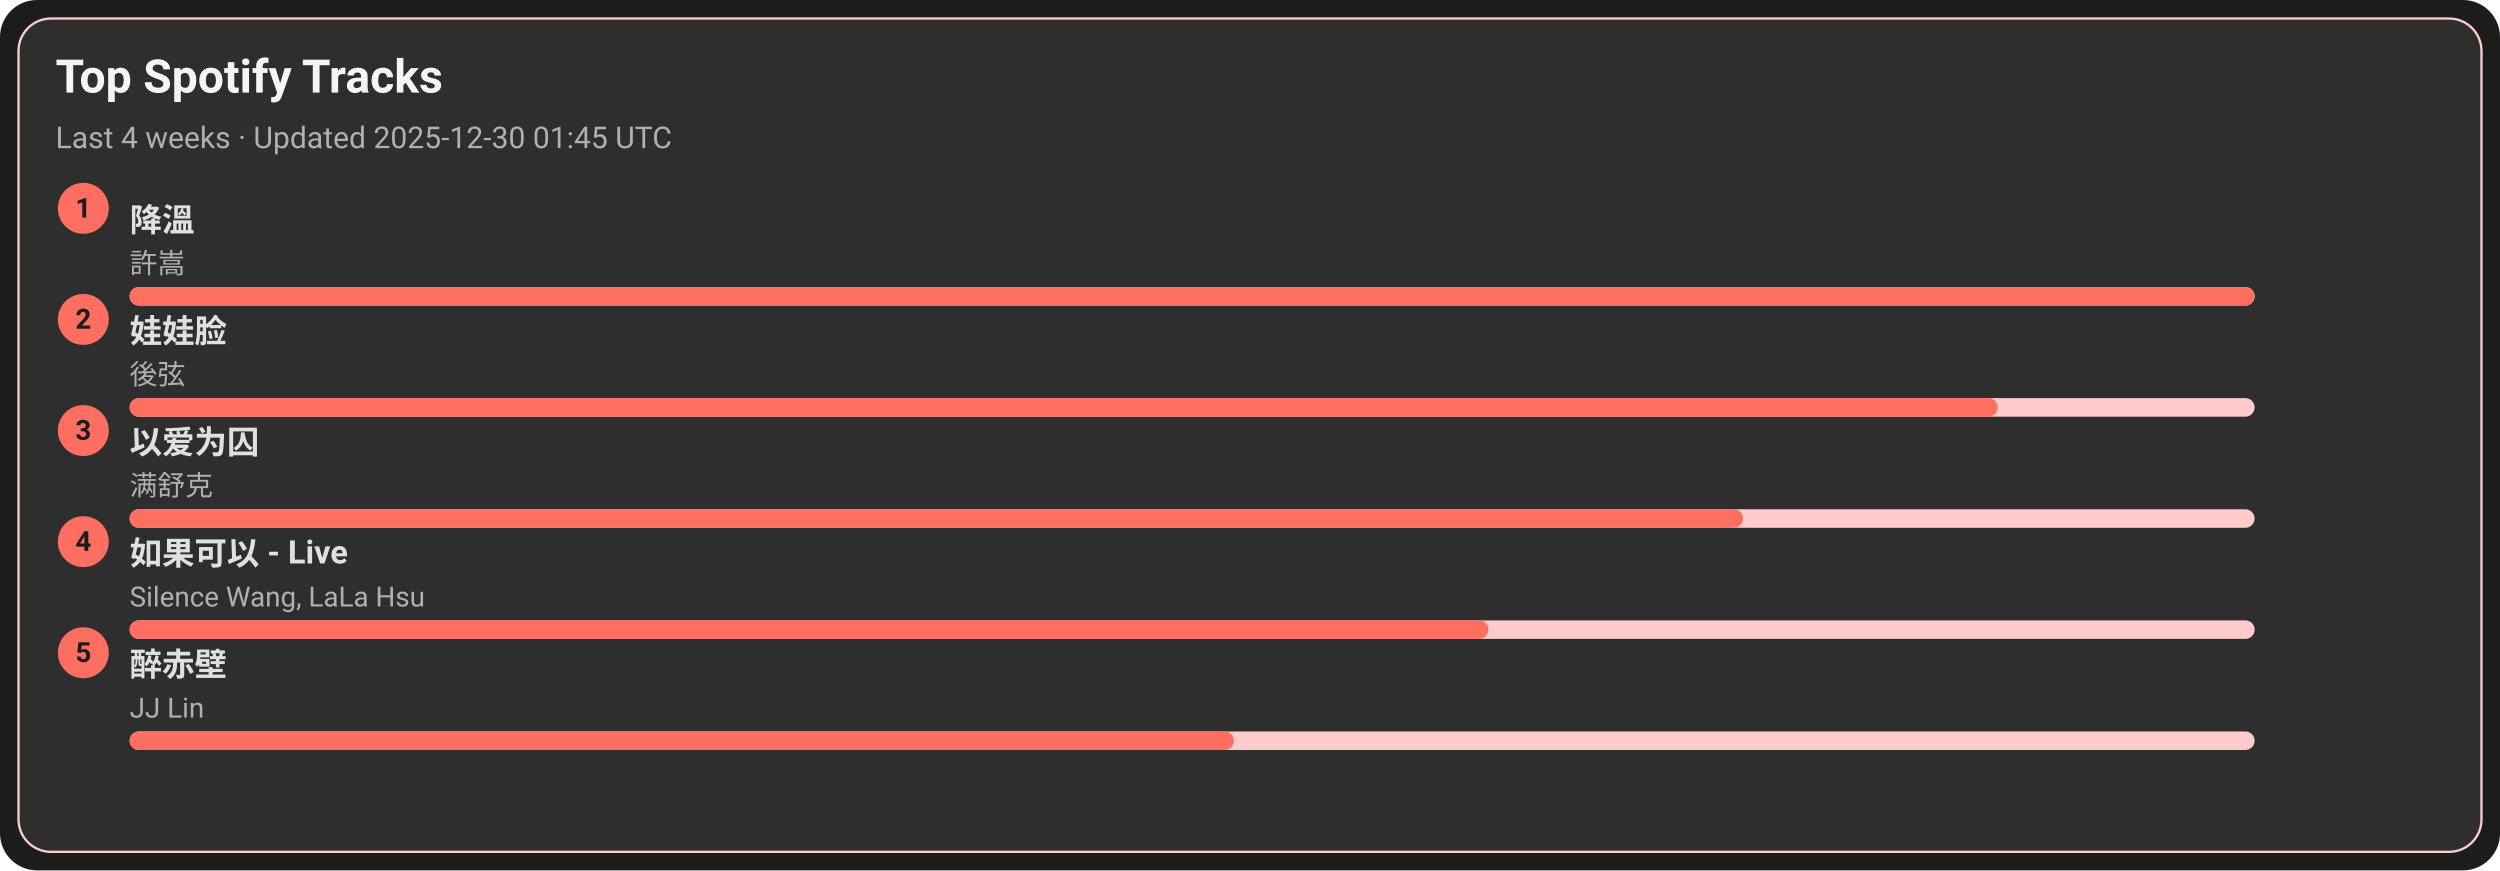
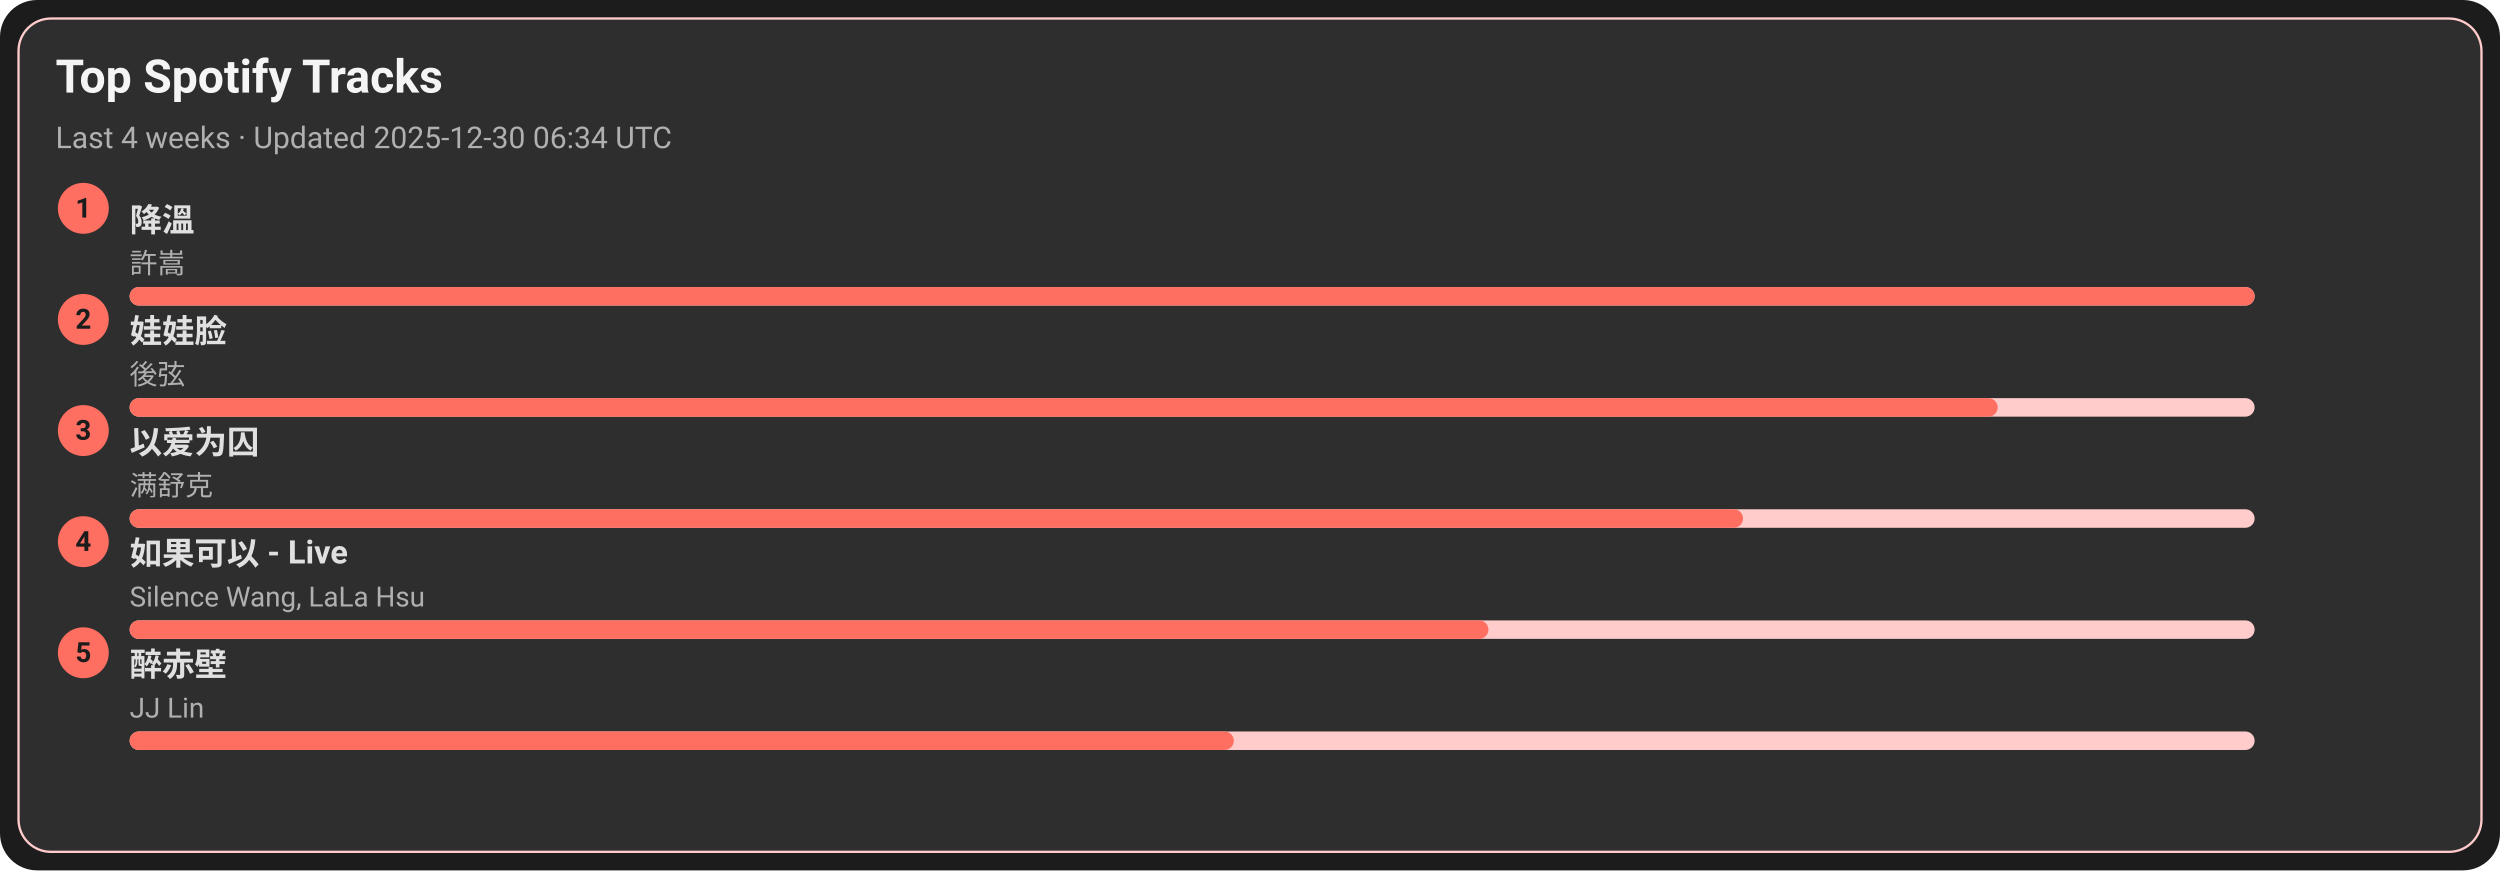
<svg xmlns="http://www.w3.org/2000/svg" width="1080" height="376" viewBox="0 0 1080 376">
  <style>text{font-family:-apple-system,BlinkMacSystemFont,Segoe UI,Roboto,Ubuntu,Helvetica Neue,Arial,Noto Sans,sans-serif}</style>
  <rect width="1080" height="376" rx="16" fill="#1c1c1c" />
  <rect x="8" y="8" width="1064" height="360" rx="14" fill="#2e2e2e" stroke="#ffcccb" />
  <text x="24" y="40" font-size="20" fill="#f5f5f5" font-weight="600">Top Spotify Tracks</text>
-   <text x="24" y="64" font-size="13" fill="#b0b0b0">Last 4 weeks · Updated 2025-12-30 01:45 UTC</text>
+   <text x="24" y="64" font-size="13" fill="#b0b0b0">Last 4 weeks · Updated 2025-12-30 06:34 UTC</text>
  <circle cx="36" cy="90" r="11" fill="#ff6f61" />
  <text x="36" y="94" text-anchor="middle" font-size="12" fill="#1c1c1c" font-weight="700">1</text>
  <a href="https://open.spotify.com/track/2q9uhrOfyOnBa3oWR1PfYT" target="_blank" rel="noopener noreferrer">
    <text x="56" y="100" font-size="14" fill="#e0e0e0" font-weight="600">降溫</text>
  </a>
  <text x="56" y="118" font-size="12" fill="#b0b0b0">許嵩</text>
  <rect x="56" y="124" width="918" height="8" rx="4" fill="#ffcccb" />
  <rect x="56" y="124" width="918" height="8" rx="4" fill="#ff6f61" />
  <circle cx="36" cy="138" r="11" fill="#ff6f61" />
  <text x="36" y="142" text-anchor="middle" font-size="12" fill="#1c1c1c" font-weight="700">2</text>
  <a href="https://open.spotify.com/track/08ouEICweFmqfgPJnRIQkE" target="_blank" rel="noopener noreferrer">
    <text x="56" y="148" font-size="14" fill="#e0e0e0" font-weight="600">娃娃脸</text>
  </a>
  <text x="56" y="166" font-size="12" fill="#b0b0b0">後弦</text>
  <rect x="56" y="172" width="918" height="8" rx="4" fill="#ffcccb" />
  <rect x="56" y="172" width="807" height="8" rx="4" fill="#ff6f61" />
  <circle cx="36" cy="186" r="11" fill="#ff6f61" />
  <text x="36" y="190" text-anchor="middle" font-size="12" fill="#1c1c1c" font-weight="700">3</text>
  <a href="https://open.spotify.com/track/0RW2LEfGQK5BaIho6sSLqf" target="_blank" rel="noopener noreferrer">
    <text x="56" y="196" font-size="14" fill="#e0e0e0" font-weight="600">以爱为囚</text>
  </a>
  <text x="56" y="214" font-size="12" fill="#b0b0b0">满舒克</text>
  <rect x="56" y="220" width="918" height="8" rx="4" fill="#ffcccb" />
  <rect x="56" y="220" width="697" height="8" rx="4" fill="#ff6f61" />
  <circle cx="36" cy="234" r="11" fill="#ff6f61" />
  <text x="36" y="238" text-anchor="middle" font-size="12" fill="#1c1c1c" font-weight="700">4</text>
  <a href="https://open.spotify.com/track/6IF65dJzfmPcX7jwDegwoo" target="_blank" rel="noopener noreferrer">
    <text x="56" y="244" font-size="14" fill="#e0e0e0" font-weight="600">如果可以 - Live</text>
  </a>
  <text x="56" y="262" font-size="12" fill="#b0b0b0">Silence Wang, LaLa Hsu</text>
  <rect x="56" y="268" width="918" height="8" rx="4" fill="#ffcccb" />
  <rect x="56" y="268" width="587" height="8" rx="4" fill="#ff6f61" />
  <circle cx="36" cy="282" r="11" fill="#ff6f61" />
  <text x="36" y="286" text-anchor="middle" font-size="12" fill="#1c1c1c" font-weight="700">5</text>
  <a href="https://open.spotify.com/track/69lAYqbyHL1A0gctdLd9WV" target="_blank" rel="noopener noreferrer">
    <text x="56" y="292" font-size="14" fill="#e0e0e0" font-weight="600">醉赤壁</text>
  </a>
  <text x="56" y="310" font-size="12" fill="#b0b0b0">JJ Lin</text>
  <rect x="56" y="316" width="918" height="8" rx="4" fill="#ffcccb" />
  <rect x="56" y="316" width="477" height="8" rx="4" fill="#ff6f61" />
</svg>
